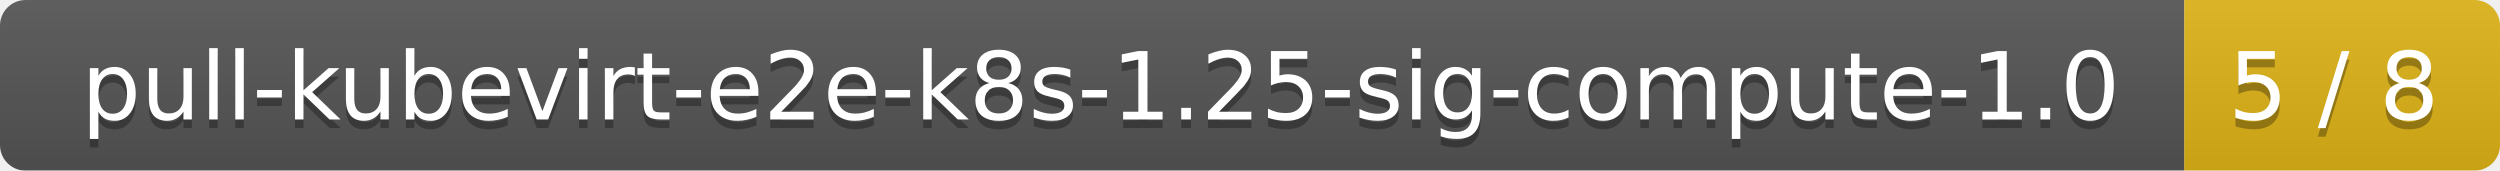
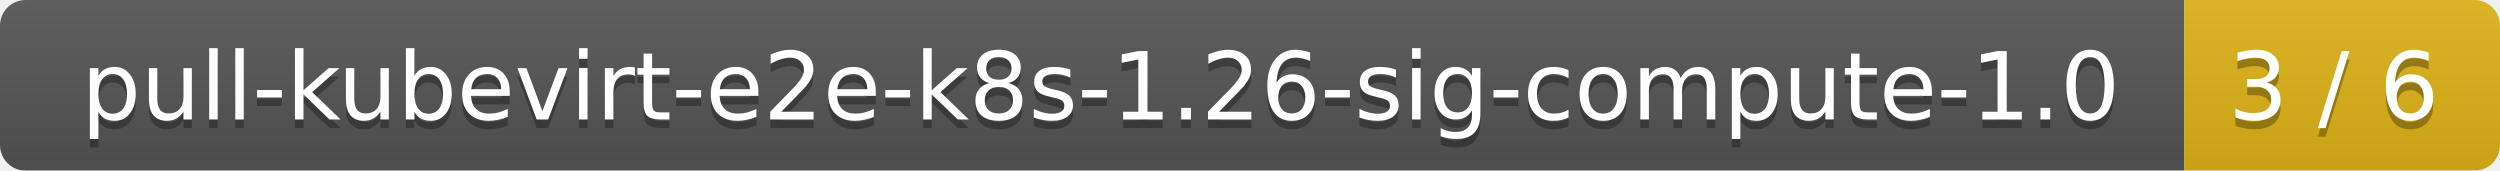
<svg xmlns="http://www.w3.org/2000/svg" width="293" height="20">
  <linearGradient id="smooth" x2="0" y2="100%">
    <stop offset="0" stop-color="#bbb" stop-opacity=".1" />
    <stop offset="1" stop-opacity=".1" />
  </linearGradient>
  <mask id="round">
    <rect width="293" height="20" rx="3" fill="#fff" />
  </mask>
  <g mask="url(#round)">
    <rect width="256" height="20" fill="#555" />
    <rect x="256" width="37" height="20" fill="#dfb317" />
    <rect width="293" height="20" fill="url(#smooth)" />
  </g>
  <g fill="#fff" text-anchor="middle" font-family="DejaVu Sans,Verdana,Geneva,sans-serif" font-size="11">
-     <text x="129" y="15" fill="#010101" fill-opacity=".3">pull-kubevirt-e2e-k8s-1.25-sig-compute-1.0</text>
-     <text x="129" y="14">pull-kubevirt-e2e-k8s-1.25-sig-compute-1.0</text>
-     <text x="273.5" y="15" fill="#010101" fill-opacity=".3">5 / 8</text>
-     <text x="273.5" y="14">5 / 8</text>
+     <text x="129" y="15" fill="#010101" fill-opacity=".3">pull-kubevirt-e2e-k8s-1.26-sig-compute-1.0</text>
+     <text x="129" y="14">pull-kubevirt-e2e-k8s-1.26-sig-compute-1.0</text>
+     <text x="273.5" y="15" fill="#010101" fill-opacity=".3">3 / 6</text>
+     <text x="273.5" y="14">3 / 6</text>
  </g>
</svg>
